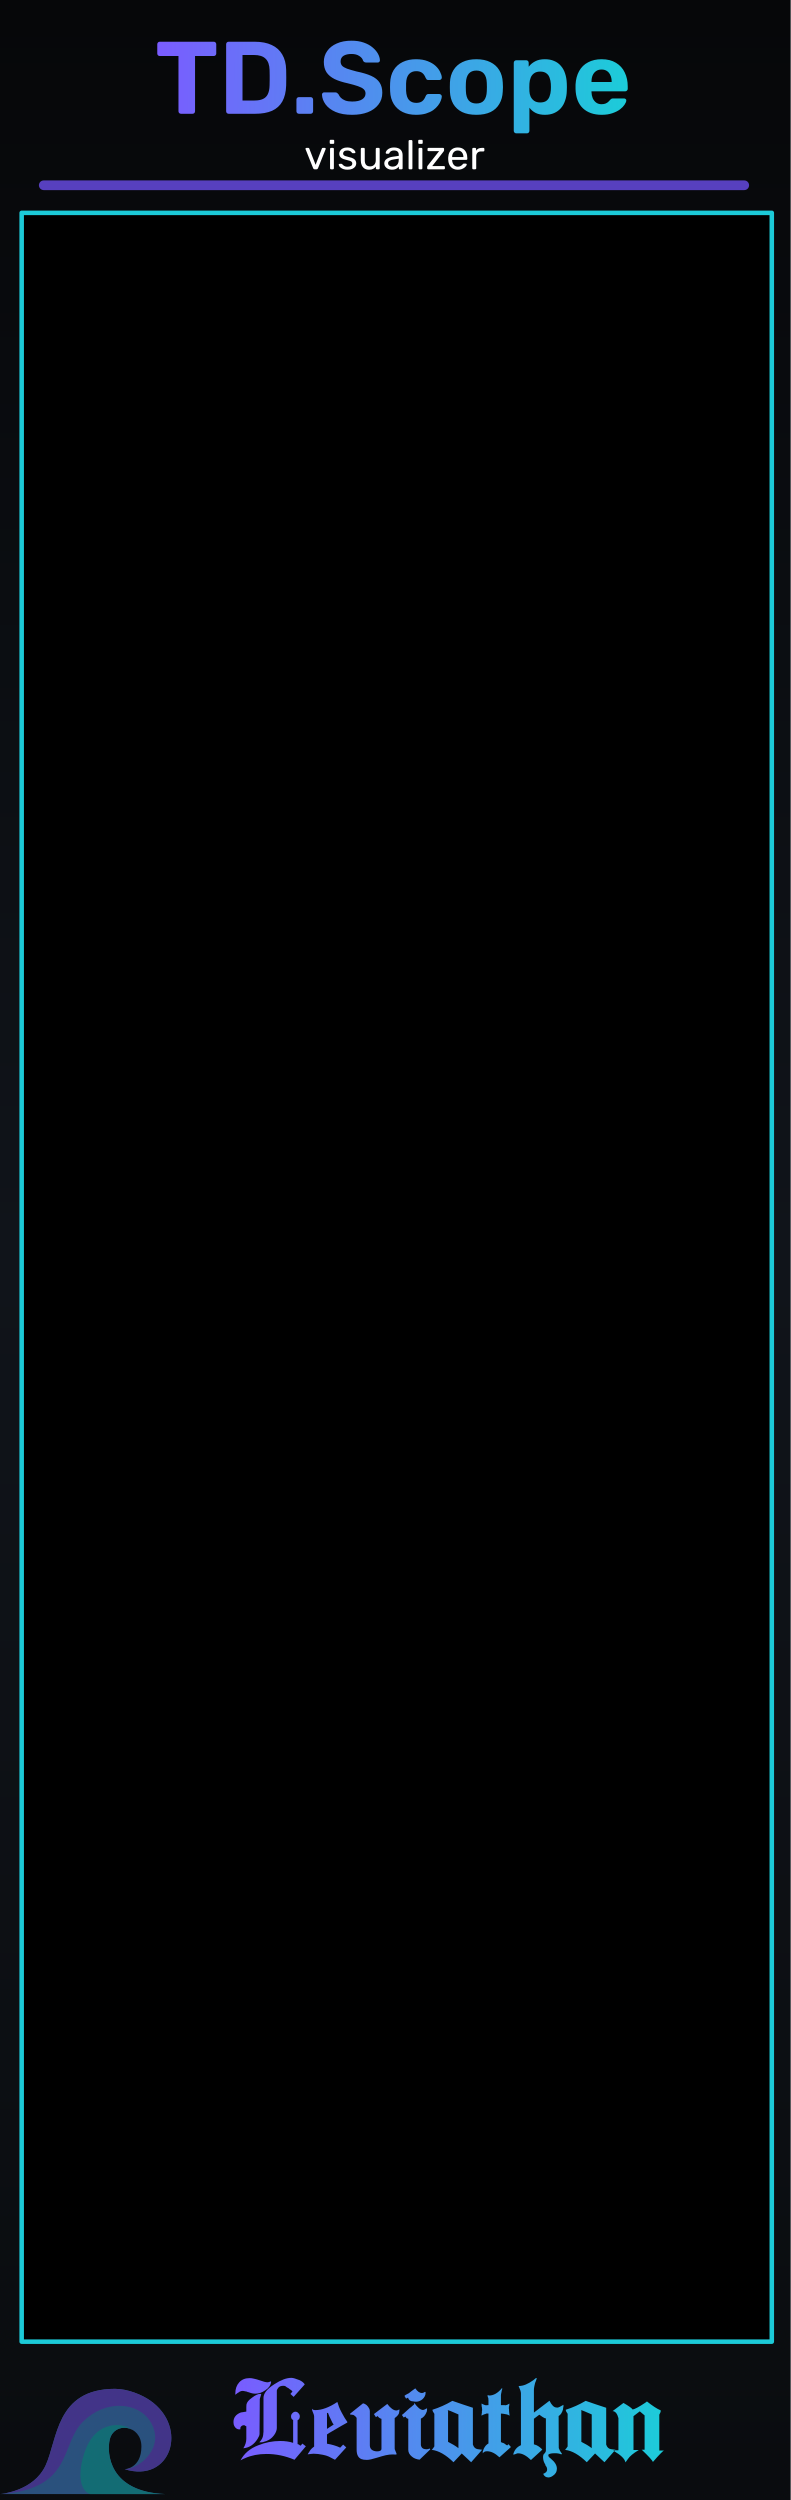
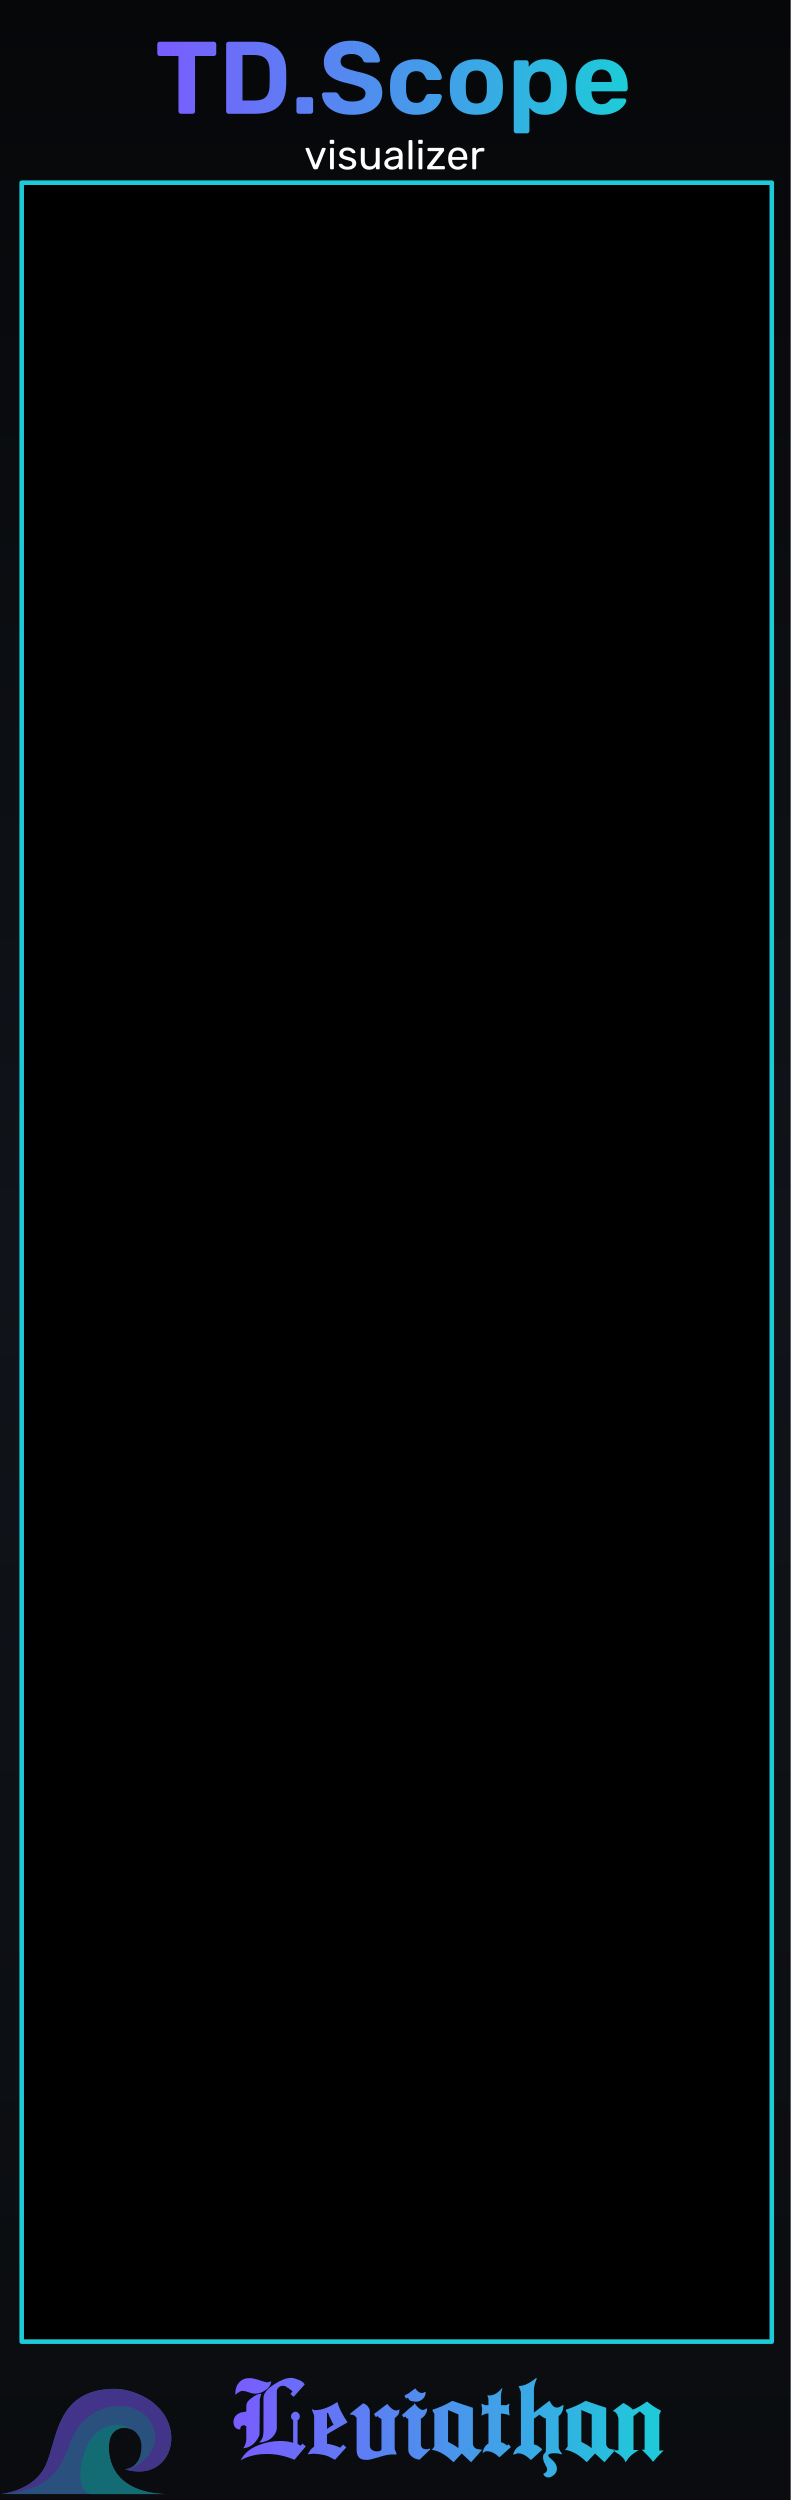
<svg xmlns="http://www.w3.org/2000/svg" xmlns:xlink="http://www.w3.org/1999/xlink" version="1.2" width="40.64mm" height="128.5mm" viewBox="0 0 4064 12850" preserveAspectRatio="xMidYMid" fill-rule="evenodd" stroke-width="28.222" stroke-linejoin="round" xml:space="preserve" id="svg488">
  <defs id="defs1">
    <linearGradient id="linearGradient22">
      <stop style="stop-color:#7a5cff;stop-opacity:1;" offset="0" id="stop22" />
      <stop style="stop-color:#1cccd9;stop-opacity:1;" offset="1" id="stop23" />
    </linearGradient>
    <linearGradient id="linearGradient20">
      <stop style="stop-color:#795cff;stop-opacity:1" offset="0" id="stop20" />
      <stop style="stop-color:#1cccd9;stop-opacity:1;" offset="1" id="stop21" />
    </linearGradient>
    <linearGradient id="linearGradient16" x1="0" y1="0" x2="0" y2="1">
      <stop offset="0" stop-color="#1ccad8" stop-opacity="0.65" id="stop15" style="stop-color:#1ccad8;stop-opacity:1;" />
      <stop offset="1" stop-color="#7a5cff" stop-opacity="0.65" id="stop16" style="stop-color:#7a5cff;stop-opacity:1;" />
    </linearGradient>
    <linearGradient id="linearGradient14" x1="0" y1="0" x2="0" y2="1">
      <stop offset="0" stop-color="#1ccad8" stop-opacity="0.65" id="stop13" style="stop-color:#1ccad8;stop-opacity:1;" />
      <stop offset="1" stop-color="#7a5cff" stop-opacity="0.65" id="stop14" style="stop-color:#7a5cff;stop-opacity:1;" />
    </linearGradient>
    <linearGradient id="linearGradient12" x1="0" y1="0" x2="0" y2="1">
      <stop offset="0" stop-color="#1ccad8" stop-opacity="0.65" id="stop11" style="stop-color:#6140bf;stop-opacity:1;" />
      <stop offset="1" stop-color="#7a5cff" stop-opacity="0.65" id="stop12" />
    </linearGradient>
    <linearGradient id="bgGrad" x1="1108.886" y1="886.881" x2="1108.886" y2="12348.43" gradientTransform="matrix(0.3557381,0,0,1.124423,591.7092,0)" gradientUnits="userSpaceOnUse">
      <stop offset="0" stop-color="#0b0d10" id="stop1" style="stop-color:#060709;stop-opacity:1;" />
      <stop offset="50%" stop-color="#10141a" id="stop2" />
      <stop offset="1" stop-color="#07080a" id="stop3" style="stop-color:#0a0c0f;stop-opacity:1;" />
    </linearGradient>
    <linearGradient id="panelSheen" x1="1258.49" y1="999.764" x2="1258.49" y2="12199.481" gradientTransform="scale(0.8869218,1.127495)" gradientUnits="userSpaceOnUse">
      <stop offset="0%" stop-color="#ffffff" stop-opacity="0.1" id="stop4" />
      <stop offset="15%" stop-color="#ffffff" stop-opacity="0.02" id="stop5" />
      <stop offset="50%" stop-color="#ffffff" stop-opacity="0.0" id="stop6" />
      <stop offset="85%" stop-color="#ffffff" stop-opacity="0.02" id="stop7" />
      <stop offset="100%" stop-color="#ffffff" stop-opacity="0.1" id="stop8" />
    </linearGradient>
    <linearGradient id="accentGrad" x1="0" y1="0" x2="0" y2="1">
      <stop offset="0%" stop-color="#1ccad8" stop-opacity="0.65" id="stop9" />
      <stop offset="100%" stop-color="#7a5cff" stop-opacity="0.65" id="stop10" />
    </linearGradient>
    <linearGradient id="oceanWaveGrad" x1="0" y1="0" x2="1" y2="1" gradientUnits="objectBoundingBox">
      <stop offset="0%" stop-color="#55dbff" id="stop_wave_1" />
      <stop offset="55%" stop-color="#1496df" id="stop_wave_2" />
      <stop offset="100%" stop-color="#182682" id="stop_wave_3" />
    </linearGradient>
    <linearGradient xlink:href="#linearGradient20" id="linearGradient1" gradientUnits="userSpaceOnUse" x1="5496.826" y1="12956.067" x2="7087.487" y2="12956.067" gradientTransform="matrix(1.390218,0,0,1.390218,-6439.691,-5277.55)" />
    <linearGradient xlink:href="#oceanWaveGrad" id="linearGradient10" gradientUnits="userSpaceOnUse" x1="-323.577" y1="-103.933" x2="723.812" y2="943.456" gradientTransform="matrix(-1.435811,0,0,0.6964705,8750,12953.568)" />
    <linearGradient xlink:href="#oceanWaveGrad" id="linearGradient11" gradientUnits="userSpaceOnUse" x1="-323.577" y1="-103.933" x2="723.812" y2="943.456" gradientTransform="matrix(1.435811,0,0,0.6964705,3420,12953.568)" />
    <linearGradient xlink:href="#linearGradient22" id="linearGradient67" gradientUnits="userSpaceOnUse" gradientTransform="matrix(0.9969081,0,0,0.9969081,-4074.816,-888.2671)" x1="4893.448" y1="1478.191" x2="7325.21" y2="1496.509" />
  </defs>
  <g id="panel_art" style="display:inline">
    <g id="Background_Rect" style="display:inline" transform="matrix(0.9967357,0,0,0.9970803,-982.9628,-994.3174)">
      <rect x="986.182" y="997.229" width="4077.31" height="12887.627" rx="0" ry="0" fill="url(#bgGrad)" id="black_background" style="display:inline;fill:url(#bgGrad);stroke-width:17.849" />
      <g id="waves_layer" style="display:inline;opacity:0.5" transform="matrix(1.003275,0,0,1.002928,-1170.879,975.8652)">
        <g id="branding_wave_left" transform="matrix(1.72,0,0,1.72,2150.019,12130.149)" style="display:inline">
          <path style="fill:#4995ec" d="m 0,413.249 c 0,0 99.571,-7.286 135.999,-84.999 36.428,-77.713 30.357,-229.499 207.642,-229.499 38.871,0 81.438,18.386 104.731,34.602 116.875,81.362 61.625,248.326 -75.589,205.523 0,0 49.786,-2.125 49.786,-67.697 0,-65.572 -82.091,-75.285 -94.714,-20.643 -8.992,38.927 -3.643,156.643 167.571,162.713" id="path149" />
          <path style="fill:#7a5cff" d="m 372.784,338.875 c 42.5,0 125.678,-65.875 75.213,-144.378 C 412.71,139.6 316.321,128.5 247.714,197.107 179.179,265.642 219.7,398.411 0.644,413.201 9.193,412.412 101.283,402.321 136,328.25 172.429,250.536 166.357,98.751 343.642,98.751 c 38.869,0 81.43,18.384 104.731,34.607 116.874,81.357 61.625,248.321 -75.589,205.517 z" id="path151" />
          <path style="fill:#1cccd9" d="M 495.426,413.249 H 268.433 C 242.935,402.664 232.851,365.455 246.5,310.035 c 15.166,-61.576 44.686,-94.762 88.642,-101.999 26.411,-4.347 46.895,4.299 59.973,12.945 -25.087,-13.418 -59.464,-4.238 -67.259,29.556 -8.998,38.929 -3.644,156.641 167.57,162.712 z" id="path155" />
        </g>
        <g id="branding_wave_right" transform="matrix(-1.72,0,0,1.72,7743.074,11996.75)" style="display:none">
          <path style="fill:#4995ec" d="m 0,413.249 c 0,0 99.571,-7.286 135.999,-84.999 36.428,-77.713 30.357,-229.499 207.642,-229.499 38.871,0 81.438,18.386 104.731,34.602 116.875,81.362 61.625,248.326 -75.589,205.523 0,0 49.786,-2.125 49.786,-67.697 0,-65.572 -82.091,-75.285 -94.714,-20.643 -8.992,38.927 -3.643,156.643 167.571,162.713" id="path158" />
          <path style="fill:#7a5cff" d="m 372.784,338.875 c 42.5,0 125.678,-65.875 75.213,-144.378 C 412.71,139.6 316.321,128.5 247.714,197.107 179.179,265.642 219.7,398.411 0.644,413.201 9.193,412.412 101.283,402.321 136,328.25 172.429,250.536 166.357,98.751 343.642,98.751 c 38.869,0 81.43,18.384 104.731,34.607 116.874,81.357 61.625,248.321 -75.589,205.517 z" id="path160" />
          <path style="fill:#1cccd9" d="M 495.426,413.249 H 268.433 C 242.935,402.664 232.851,365.455 246.5,310.035 c 15.166,-61.576 44.686,-94.762 88.642,-101.999 26.411,-4.347 46.895,4.299 59.973,12.945 -25.087,-13.418 -59.464,-4.238 -67.259,29.556 -8.998,38.929 -3.644,156.641 167.57,162.712 z" id="path164" />
        </g>
      </g>
      <rect x="1084.995" y="1096.042" width="3915.277" height="12690.001" rx="82.441" ry="210.371" fill="none" stroke="#ffffff" stroke-opacity="0.1" stroke-width="37.627" id="gray_outline" style="display:none;stroke:#3c3f42;stroke-opacity:1" />
    </g>
    <g id="panel_graphics" style="display:inline" transform="matrix(0.9967357,0,0,0.9970803,-982.9628,-994.3174)">
      <g id="grp_frame" style="display:inline">
        
        
        
        
      </g>
      <g id="lines_gen1_side" />
    </g>
    <g id="ring_guides" style="display:none" transform="matrix(0.9967357,0,0,0.9970803,-982.9628,-994.3174)">
      <g id="GenA_Guide_Rings" style="display:inline" transform="translate(1.0410941e-5)">
        <circle cx="1729.109" cy="2680.414" r="454.7" fill="none" stroke="#ffffff" stroke-opacity="0.15" stroke-width="70" id="ring_in1_o" style="display:inline" />
        <circle cx="3069.885" cy="2680.414" r="454.7" fill="none" stroke="#ffffff" stroke-opacity="0.15" stroke-width="70" id="ring_trig1_o" style="display:inline" />
        <circle cx="4280.246" cy="2959.581" r="360" fill="none" stroke="#ffffff" stroke-opacity="0.15" stroke-width="70" id="ring_loopbtn1_o" style="display:inline" />
        <circle cx="4207.951" cy="4650" r="520" fill="none" stroke="#ffffff" stroke-opacity="0.15" stroke-width="70" id="ring_surgeA_o" />
        <circle cx="4303.552" cy="6333.559" r="520" fill="none" stroke="#ffffff" stroke-opacity="0.15" stroke-width="70" id="ring_sinkA_o" />
        <ellipse cx="2149.437" cy="6814.422" fill="none" stroke="#ffffff" stroke-opacity="0.15" stroke-width="71.573" id="ring_curveA_o-4" rx="544.075" ry="519.574" style="display:inline" />
      </g>
      <g id="GenB_Guide_Rings" style="display:inline" transform="translate(1.0410941e-5)" />
      <g id="output_ring_guides" style="display:inline" transform="translate(1.0410941e-5)">
        <circle cx="2000" cy="10730" r="454.7" fill="none" stroke="#ffffff" stroke-opacity="0.15" stroke-width="70" id="ring_eor_o" style="display:inline" transform="translate(1.0410941e-5)" />
        <circle cx="3720.409" cy="10730" r="454.7" fill="none" stroke="#ffffff" stroke-opacity="0.15" stroke-width="70" id="ring_out1_o" style="display:inline" />
        <circle cx="2000" cy="12110.747" r="454.7" fill="none" stroke="#ffffff" stroke-opacity="0.15" stroke-width="70" id="ring_s1_o" />
        <circle cx="3716.095" cy="12130.806" r="454.7" fill="none" stroke="#ffffff" stroke-opacity="0.15" stroke-width="70" id="ring_or_o" />
      </g>
      <g id="middle_ring_guides" style="display:inline" transform="translate(1.0410941e-5)" />
    </g>
-     <path d="m 224.918,952.223 3600.467,0.01" stroke="url(#accentGrad)" stroke-width="49.845" stroke-linecap="round" opacity="0.55" fill="none" id="top_horizontal_line" style="display:inline;opacity:1;stroke:#5740bf;stroke-opacity:1" />
+     <path d="m 224.918,952.223 3600.467,0.01" stroke="url(#accentGrad)" stroke-width="49.845" stroke-linecap="round" opacity="0.55" fill="none" id="top_horizontal_line" style="display:none;opacity:1;stroke:#5740bf;stroke-opacity:1" />
  </g>
  <g id="panel_labels_reworked" style="display:none">
    <text id="reworked_module_title_text" x="2021.417" y="447.278" style="font-style:normal;font-variant:normal;font-weight:normal;font-stretch:normal;font-size:529.167px;font-family:Rubik;-inkscape-font-specification:'Rubik, @wght=600';font-variant-ligatures:normal;font-variant-caps:normal;font-variant-numeric:normal;font-variant-east-asian:normal;font-variation-settings:'wght' 600;dominant-baseline:middle;text-anchor:middle;display:inline;fill:url(#linearGradient67);stroke-width:28.135" xml:space="preserve">
      <tspan id="tspan1" style="fill:url(#linearGradient67)" x="2021.417" y="447.278">TD.Scope</tspan>
    </text>
    <text id="reworked_LEVIATHAN_LOGO" x="2304.9" y="12482.233" style="font-style:normal;font-variant:normal;font-weight:normal;font-stretch:normal;font-size:635px;font-family:Ancient;-inkscape-font-specification:'Ancient, Normal';font-variant-ligatures:normal;font-variant-caps:normal;font-variant-numeric:normal;font-variant-east-asian:normal;dominant-baseline:middle;text-anchor:middle;display:inline;fill:url(#linearGradient1);stroke:none;stroke-width:37.1;stroke-dasharray:none" xml:space="preserve">Leviathan</text>
    <text id="reworked_text27" x="456.314" y="774.294" style="font-style:normal;font-variant:normal;font-weight:normal;font-stretch:normal;font-size:282.223px;font-family:Rubik;-inkscape-font-specification:'Rubik, @wght=400';font-variant-ligatures:normal;font-variant-caps:normal;font-variant-numeric:normal;font-variant-east-asian:normal;font-variation-settings:'wght' 400;dominant-baseline:middle;text-anchor:middle;display:none;fill:#ffffff" xml:space="preserve">LIN</text>
    <text id="reworked_module_description" x="2027.873" y="815.194" style="font-style:normal;font-variant:normal;font-weight:normal;font-stretch:normal;font-size:211.667px;font-family:Rubik;-inkscape-font-specification:'Rubik, @wght=400';font-variant-ligatures:normal;font-variant-caps:normal;font-variant-numeric:normal;font-variant-east-asian:normal;font-variation-settings:'wght' 400;dominant-baseline:middle;text-anchor:middle;display:inline;fill:#ffffff" xml:space="preserve">
      <tspan id="tspan2" x="2027.873" y="815.194">visualizer</tspan>
    </text>
  </g>
  <g id="g30" style="display:inline">
    <path d="m 930.582,584.862 q -5.821,0 -9.525,-3.704 -3.704,-3.704 -3.704,-9.525 V 287.999 h -96.308 q -5.292,0 -8.996,-3.704 -3.704,-3.704 -3.704,-8.996 v -47.625 q 0,-5.821 3.704,-9.525 3.704,-3.704 8.996,-3.704 H 1098.328 q 5.821,0 9.525,3.704 3.704,3.704 3.704,9.525 v 47.625 q 0,5.292 -3.704,8.996 -3.704,3.704 -9.525,3.704 h -95.779 v 283.634 q 0,5.821 -3.704,9.525 -3.704,3.704 -9.525,3.704 z m 245.005,0 q -5.821,0 -9.525,-3.704 -3.704,-3.704 -3.704,-9.525 V 227.674 q 0,-5.821 3.704,-9.525 3.704,-3.704 9.525,-3.704 h 132.821 q 52.917,0 88.371,16.933 35.454,16.404 53.975,48.683 19.05,31.75 20.108,78.846 0.529,23.283 0.529,40.746 0,17.463 -0.529,40.217 -1.587,49.213 -19.579,81.492 -17.992,32.279 -52.917,48.154 -34.925,15.346 -87.312,15.346 z m 70.908,-68.263 h 61.913 q 26.458,0 43.392,-7.938 16.933,-7.938 24.871,-24.871 8.467,-17.463 8.996,-44.979 0.529,-15.346 0.529,-27.517 0.529,-12.171 0,-24.342 0,-12.171 -0.529,-26.988 -1.058,-39.688 -20.637,-58.208 -19.05,-19.05 -59.267,-19.05 h -59.267 z m 290.374,68.263 q -5.821,0 -9.525,-3.704 -3.704,-3.704 -3.704,-9.525 v -59.267 q 0,-5.821 3.704,-9.525 3.704,-3.704 9.525,-3.704 h 59.267 q 5.821,0 9.525,3.704 3.704,3.704 3.704,9.525 v 59.267 q 0,5.821 -3.704,9.525 -3.704,3.704 -9.525,3.704 z m 273.103,5.292 q -50.8,0 -85.196,-14.817 -33.867,-14.817 -51.329,-38.629 -17.462,-23.813 -18.521,-50.8 0,-4.233 3.175,-7.408 3.175,-3.704 7.938,-3.704 h 56.621 q 6.879,0 10.583,3.175 3.704,2.646 6.879,6.879 3.704,8.996 11.642,17.463 8.467,8.467 22.754,14.288 14.287,5.292 35.454,5.292 34.396,0 51.329,-11.113 17.462,-11.113 17.462,-30.163 0,-13.758 -9.525,-22.225 -8.996,-8.467 -29.104,-15.346 -19.579,-6.879 -52.388,-14.817 -39.688,-8.467 -67.733,-21.696 -27.517,-13.758 -41.804,-34.925 -13.758,-21.696 -13.758,-53.446 0,-31.75 17.462,-56.092 17.462,-24.871 49.212,-38.629 31.75,-14.288 75.671,-14.288 35.454,0 62.442,9.525 27.517,9.525 45.508,24.871 18.521,15.346 28.046,32.808 9.525,17.463 10.054,33.867 0,4.233 -3.175,7.938 -3.175,3.175 -7.938,3.175 h -59.267 q -5.292,0 -9.525,-2.117 -4.233,-2.117 -6.879,-7.408 -3.175,-13.758 -19.05,-23.813 -15.346,-10.583 -40.217,-10.583 -25.929,0 -41.275,9.525 -14.817,9.525 -14.817,29.104 0,12.7 7.408,21.696 7.938,8.467 25.929,15.346 18.521,6.35 48.683,14.288 46.567,9.525 75.671,22.754 29.104,13.229 42.862,34.396 13.758,20.638 13.758,52.388 0,35.454 -20.108,60.854 -19.579,25.4 -54.504,39.158 -34.396,13.229 -80.433,13.229 z m 328.084,0 q -38.629,0 -68.263,-14.288 -29.104,-14.288 -46.038,-41.275 -16.933,-27.517 -18.521,-65.617 -0.529,-8.467 -0.529,-21.167 0,-13.229 0.529,-21.696 1.587,-38.629 17.992,-65.617 16.933,-27.517 46.567,-41.804 29.633,-14.288 68.263,-14.288 35.454,0 60.325,10.054 24.871,9.525 40.746,24.342 15.875,14.817 23.283,31.221 7.938,15.875 8.467,28.046 0.529,5.292 -3.704,9.525 -3.704,3.704 -8.996,3.704 h -56.621 q -5.292,0 -8.467,-2.646 -2.646,-3.175 -5.292,-8.467 -7.408,-18.521 -19.05,-26.458 -11.642,-7.938 -29.104,-7.938 -23.812,0 -37.571,15.346 -13.758,15.346 -14.817,47.625 -0.529,20.638 0,37.571 1.587,32.808 14.817,47.625 13.758,14.817 37.571,14.817 18.521,0 29.633,-7.938 11.113,-7.938 18.521,-26.458 2.117,-5.292 5.292,-7.938 3.175,-3.175 8.467,-3.175 h 56.621 q 5.292,0 8.996,4.233 4.233,3.704 3.704,8.996 -0.529,8.996 -5.292,21.167 -4.233,12.171 -14.288,24.871 -9.525,12.7 -24.871,23.813 -15.346,10.583 -37.571,17.463 -21.696,6.35 -50.8,6.35 z m 310.621,0 q -43.921,0 -73.554,-14.288 -29.633,-14.817 -45.508,-41.804 -15.346,-26.988 -16.933,-62.971 -0.529,-10.583 -0.529,-23.813 0,-13.758 0.529,-23.813 1.587,-36.513 17.992,-62.971 16.404,-26.988 46.038,-41.275 29.633,-14.817 71.967,-14.817 41.804,0 71.438,14.817 29.633,14.288 46.038,41.275 16.404,26.458 17.992,62.971 1.058,10.054 1.058,23.813 0,13.229 -1.058,23.813 -1.587,35.983 -17.462,62.971 -15.346,26.988 -44.979,41.804 -29.633,14.288 -73.025,14.288 z m 0,-58.208 q 25.929,0 39.158,-15.875 13.229,-16.404 14.287,-47.625 0.529,-7.938 0.529,-21.167 0,-13.229 -0.529,-21.167 -1.058,-30.692 -14.287,-47.096 -13.229,-16.404 -39.158,-16.404 -25.929,0 -39.688,16.404 -13.229,16.404 -14.287,47.096 -0.529,7.938 -0.529,21.167 0,13.229 0.529,21.167 1.058,31.221 14.287,47.625 13.758,15.875 39.688,15.875 z m 205.317,153.458 q -5.821,0 -9.525,-3.704 -3.704,-3.704 -3.704,-9.525 V 322.924 q 0,-5.821 3.704,-9.525 3.704,-3.704 9.525,-3.704 h 50.271 q 5.821,0 9.525,3.704 3.704,3.704 3.704,9.525 v 20.108 q 12.7,-16.933 32.808,-27.517 20.108,-11.113 50.271,-11.113 27.517,0 47.625,8.996 20.638,8.467 34.396,24.871 14.287,15.875 21.696,38.629 7.938,22.754 8.996,51.329 0.529,10.054 0.529,19.05 0,8.996 -0.529,19.579 -0.529,26.988 -8.467,49.742 -7.408,22.754 -21.696,39.158 -14.287,16.404 -34.925,25.4 -20.108,8.996 -47.625,8.996 -26.988,0 -47.096,-9.525 -19.579,-10.054 -32.279,-26.988 v 118.533 q 0,5.821 -3.704,9.525 -3.704,3.704 -8.996,3.704 z m 122.767,-158.75 q 20.108,0 31.75,-8.467 11.642,-8.996 16.404,-23.283 5.292,-14.288 6.35,-31.221 1.058,-16.404 0,-32.808 -1.058,-16.933 -6.35,-31.221 -4.763,-14.288 -16.404,-22.754 -11.642,-8.996 -31.75,-8.996 -19.579,0 -31.75,8.996 -12.171,8.996 -17.462,22.754 -5.292,13.758 -6.35,29.633 -0.529,9.525 -0.529,19.579 0,10.054 0.529,20.108 0.529,14.817 6.35,28.046 6.35,12.7 17.992,21.167 12.171,8.467 31.221,8.467 z m 315.912,63.5 q -60.854,0 -96.838,-33.867 -35.454,-33.867 -37.571,-98.425 0,-4.233 0,-11.113 0,-7.408 0,-11.642 2.117,-40.746 18.521,-69.85 16.404,-29.633 46.038,-44.979 29.633,-15.875 69.321,-15.875 44.45,0 74.083,18.521 30.163,17.992 44.979,49.742 15.346,31.221 15.346,71.967 v 12.171 q 0,5.292 -4.233,8.996 -3.704,3.704 -8.996,3.704 h -173.038 q 0,0.529 0,2.117 0,1.058 0,2.117 0.529,16.933 6.35,31.221 6.35,13.758 17.462,22.225 11.642,8.467 27.517,8.467 13.229,0 21.696,-3.704 8.467,-3.704 13.758,-8.996 5.821,-5.292 8.467,-8.996 4.763,-5.292 7.408,-6.35 3.175,-1.587 9.525,-1.587 h 55.033 q 5.292,0 8.467,3.175 3.704,2.646 3.175,7.938 -0.529,8.467 -8.996,21.167 -7.938,12.171 -23.812,24.342 -15.875,11.642 -39.688,19.579 -23.283,7.938 -53.975,7.938 z m -52.388,-168.804 h 103.717 v -1.058 q 0,-19.05 -6.35,-32.808 -5.821,-14.288 -17.462,-22.225 -11.642,-7.938 -28.046,-7.938 -16.404,0 -28.046,7.938 -11.642,7.938 -17.992,22.225 -5.821,13.758 -5.821,32.808 z" id="text27" style="font-size:529.167px;font-family:Rubik;-inkscape-font-specification:'Rubik, @wght=600';font-variation-settings:'wght' 600;dominant-baseline:middle;text-anchor:middle;fill:url(#linearGradient67);stroke-width:28.135" aria-label="TD.Scope" />
    <path d="m 1509.245,12319.991 -16.51,-15.24 10.795,-12.7 q -1.27,-1.27 -2.54,-1.905 -0.635,-0.635 -1.27,-1.905 l -3.81,-3.81 q -1.905,-1.27 -5.08,-2.54 -2.54,-1.905 -7.62,-6.35 -3.81,-1.905 -8.255,-4.445 -4.445,-3.175 -9.525,-6.985 h -1.905 l -1.27,-0.635 h -3.81 l -0.635,-0.635 q -21.59,0 -28.575,12.065 -6.35,8.255 -6.35,12.7 v 193.04 q 0,8.89 -4.445,19.05 -3.81,9.525 -10.795,18.415 -6.35,8.255 -14.605,15.24 -8.255,6.985 -17.145,10.795 v -0.635 q -3.175,2.54 -7.62,3.81 -4.445,0.635 -12.7,3.81 h 0.635 q -1.27,0.635 -2.54,0.635 -0.635,0 -1.27,0.635 -1.27,0 -2.54,0.635 -1.27,0 -2.54,0 -1.905,0.635 -5.08,0.635 h -9.525 q 8.89,-8.89 13.97,-18.415 5.08,-9.525 6.35,-20.955 v -3.175 q 0,-2.54 0.635,-5.715 0,-1.27 0,-1.905 0.635,-0.635 0.635,-1.905 v -176.53 q 0,-34.29 55.245,-69.85 50.8,-33.02 86.995,-33.02 h 2.54 q 10.795,0 41.275,12.065 19.05,9.525 26.035,21.59 z m 4.445,323.215 q -70.485,-29.845 -143.51,-29.845 -62.865,0 -110.49,21.59 -4.445,1.27 -10.795,4.445 -5.715,3.81 -12.7,6.985 13.97,-26.67 36.195,-45.72 22.225,-19.05 54.61,-31.75 55.245,-22.225 113.03,-22.225 38.1,0 66.675,9.525 v -117.475 q -10.795,-3.81 -10.795,-19.05 0,-8.89 6.985,-15.875 6.985,-7.62 15.875,-7.62 8.89,0 15.24,7.62 6.985,6.985 6.985,15.875 0,15.24 -11.43,20.32 v 122.555 q 1.27,1.27 6.985,2.54 l 2.54,1.905 h -1.27 q 2.54,1.27 3.175,1.905 v -0.635 l 1.27,0.635 0.635,0.635 2.54,1.27 8.89,-10.795 17.78,13.97 z m -175.26,-338.455 4.445,1.27 q -7.62,22.86 -7.62,24.765 l -1.27,178.435 v 1.27 q 0,9.525 -10.16,25.4 -27.305,43.815 -73.025,48.26 15.24,-24.765 15.24,-48.26 v -64.77 q -1.27,-1.27 -4.445,-1.905 -2.54,-1.27 -5.715,-3.81 h -1.905 q -6.985,0 -12.7,4.445 -5.715,4.445 -6.35,11.43 l 0.635,0.635 v 4.445 h -3.175 l -0.635,0.635 h -2.54 q -10.795,0 -19.685,-9.525 -8.255,-10.16 -8.89,-20.955 -0.635,-1.27 -0.635,-6.985 0,-34.925 38.1,-49.53 6.35,-1.27 12.7,-1.905 6.985,-1.27 15.24,-2.54 v -23.495 q 0,-8.89 0.635,-12.065 2.54,-17.78 29.21,-36.195 25.4,-19.685 43.815,-19.685 z m 55.245,-62.23 q -3.175,26.67 -30.48,43.815 -24.13,17.145 -50.8,17.145 -15.875,0 -34.925,-7.62 -4.445,0 -5.08,-1.27 -2.54,-1.27 -4.445,-1.905 -2.54,0 -3.81,-0.635 -3.81,-1.27 -9.525,-1.905 -5.715,-1.27 -7.62,-1.27 l -0.635,0.635 q -6.985,0 -9.525,1.905 -3.81,0 -8.255,4.445 -2.54,0.635 -7.62,4.445 -4.445,3.175 -11.43,8.89 v -6.35 q 0,-35.56 19.685,-57.15 19.685,-22.225 53.975,-22.225 10.795,0 22.86,3.175 12.7,2.54 27.305,7.62 29.21,10.795 41.91,10.795 1.905,0 4.445,-0.635 2.54,-0.635 6.35,-1.905 1.27,-1.27 4.445,-2.54 z m 391.161,209.55 q -7.62,3.81 -30.48,17.145 -22.225,12.7 -60.96,35.56 -5.715,3.175 -12.7,8.255 v 47.625 q 19.685,3.175 36.195,8.255 17.145,5.08 31.75,12.065 l 15.24,-15.875 15.875,14.605 -57.785,63.5 -6.35,-3.175 q -13.335,-6.985 -26.035,-13.335 -12.7,-5.715 -29.21,-8.89 -27.94,-5.715 -48.26,-5.715 -7.62,0 -15.24,1.27 -7.62,0.635 -15.24,1.905 1.27,-3.175 2.54,-5.08 1.27,-2.54 2.54,-3.81 v 0.635 q 4.445,-6.985 6.985,-11.43 3.175,-4.445 3.81,-5.08 4.445,-5.715 17.145,-15.24 v -153.67 q 0,-9.525 -10.16,-31.75 v -8.89 l 5.715,5.715 h 3.81 l 0.635,0.635 h 1.905 l 1.905,0.635 h 2.54 q 50.165,0 113.03,-41.91 3.175,11.43 8.255,24.765 5.08,13.335 13.97,29.845 8.255,14.605 15.24,27.305 7.62,12.065 13.97,20.955 z m -99.06,-50.165 -5.08,1.27 v 81.28 l 34.29,-22.225 q -2.54,-3.81 -6.35,-9.525 -3.175,-6.35 -7.62,-15.875 -4.445,-8.255 -8.255,-17.145 -3.81,-8.89 -6.985,-17.78 z m 366.395,-8.255 v 3.81 l -0.635,1.27 q 0,7.62 -6.35,15.24 -5.715,6.985 -16.51,15.24 v 155.575 q 0,5.715 1.905,8.255 l 8.255,20.32 -1.27,-0.635 v 3.81 q -15.24,0 -17.78,-0.635 h -3.81 q -13.335,0 -32.385,3.81 -19.05,4.445 -45.085,12.7 -36.195,11.43 -52.705,11.43 -17.78,0 -27.305,-3.81 -25.4,-9.525 -25.4,-48.26 v -161.29 q 0,-5.08 -7.62,-11.43 -7.62,-6.985 -13.335,-6.985 h -1.27 l -1.905,-0.635 h -4.445 l -1.27,-0.635 h -3.81 v -4.445 l 66.675,-53.34 q 20.32,4.445 31.75,27.305 3.175,5.715 3.175,13.97 v 175.895 q 0,13.97 10.795,22.225 10.795,7.62 26.67,7.62 22.225,0 22.225,-13.97 v -153.035 q -12.7,-3.81 -19.685,-14.605 l -8.89,5.715 -10.16,-15.875 68.58,-52.07 q 25.4,33.655 46.99,33.655 6.35,0 15.24,-5.715 v 8.255 z m 104.775,248.92 q -10.16,-0.635 -20.32,-4.445 -10.16,-3.175 -19.05,-10.795 -19.05,-15.24 -19.05,-34.925 v -160.02 q -9.525,-0.635 -14.605,-11.43 l -8.89,5.08 -8.89,-12.7 1.905,-3.175 0.635,0.635 1.27,-1.27 1.27,-0.635 q 6.35,-5.715 13.97,-12.7 7.62,-7.62 20.32,-18.415 6.985,-4.445 17.145,-13.97 l 2.54,-1.905 q 1.905,-1.905 3.81,-3.81 v -7.62 q 26.035,36.83 45.72,36.83 4.445,0 20.32,-8.89 v 7.62 q -1.27,3.81 -1.27,8.89 -5.08,14.605 -13.335,24.13 -8.255,8.89 -17.145,12.7 v 135.255 q 0,3.81 3.175,10.16 5.715,12.065 26.035,12.065 6.985,0 16.51,-3.81 l 2.54,4.445 z m -17.145,-297.815 h -5.08 v -0.635 h -6.35 l -1.27,-0.635 q -24.13,0 -29.845,-19.685 l -10.16,5.08 -8.255,-13.97 q 5.08,-5.08 10.795,-7.62 5.715,-3.175 10.795,-5.715 l -1.27,1.27 q 1.905,-1.27 5.08,-3.81 3.81,-3.175 6.985,-5.715 4.445,-3.175 10.16,-7.62 6.35,-4.445 13.335,-9.525 16.51,24.13 34.29,24.13 3.175,-1.27 5.08,-1.27 2.54,-0.635 5.715,-1.905 h -0.635 l 1.27,-1.27 h 0.635 l 0.635,-0.635 h 0.635 l 0.635,-0.635 h 4.445 v 5.715 q 0,8.89 -4.445,17.145 -3.81,7.62 -10.795,13.97 -6.35,5.715 -15.24,9.525 -8.255,3.81 -17.145,3.81 z m 79.374,247.015 q -1.27,1.905 -1.27,2.54 0.635,0 1.905,-1.905 z m 211.455,-26.67 v -189.23 q -53.34,-17.145 -105.41,-35.56 -49.53,29.21 -102.235,45.72 v 1.27 q 0,6.985 9.525,19.685 v 167.64 l -6.985,10.16 q -1.905,2.54 -3.81,4.445 l -1.905,3.175 q 52.705,6.35 111.125,63.5 l 42.545,-45.085 48.26,45.085 56.515,-64.135 -23.495,-3.175 q -17.145,-2.54 -24.13,-23.495 z m -74.295,18.415 q -22.225,-17.145 -53.34,-32.385 v -161.29 l -2.54,-1.905 v -0.635 q 3.81,0 55.88,22.86 z m 210.82,46.99 q -33.02,-31.115 -64.135,-31.115 -14.605,0 -21.59,10.795 v -8.89 q 0,-1.905 5.08,-14.605 8.89,-19.05 24.13,-27.305 v -153.67 h -10.795 q -4.445,2.54 -10.16,3.81 -0.635,0.635 -5.715,1.905 l -0.635,1.27 h -1.27 l -6.985,3.81 v -4.445 q 0,-2.54 0.635,-3.81 v -1.905 l 0.635,-1.27 q 0,-2.54 0.635,-3.81 v -4.445 q 0,-1.905 0,-3.81 0.635,-1.905 1.27,-4.445 v -3.81 l -0.635,-1.905 v -5.715 q -2.54,-6.985 -2.54,-22.86 8.255,4.445 13.335,6.35 5.715,1.905 8.89,2.54 1.27,-0.635 8.255,-0.635 h 5.08 v -28.575 l -0.635,-1.27 v -6.985 q -0.635,-0.635 -1.27,-1.905 -0.635,-1.27 -1.27,-2.54 0,-1.905 -0.635,-3.175 v -0.635 q -1.27,-1.27 -1.27,-5.08 l 4.445,-1.27 0.635,1.27 h 3.175 v 0.635 q 35.56,0 67.31,-39.37 v 8.255 l -0.635,0.635 q -0.635,1.27 -1.27,3.81 0,2.54 -1.27,6.35 v 0.635 q 0,1.905 -0.635,3.175 -2.54,10.16 -2.54,15.24 v 50.8 h 19.685 l 1.27,0.635 q 10.16,0 22.225,-8.89 v 6.985 q -0.635,1.27 -0.635,3.81 -1.905,3.175 -1.905,15.875 h 0.635 q 0,13.335 3.175,35.56 l -6.985,-3.81 -0.635,-0.635 h -0.635 q -6.985,-2.54 -15.875,-3.81 -8.89,-1.905 -20.32,-2.54 v 146.05 q 4.445,4.445 10.16,4.445 l 1.905,0.635 q 1.905,0.635 2.54,1.27 1.905,1.905 3.81,1.905 0.635,0.635 1.27,1.27 1.27,0 1.905,0.635 h -0.635 q 1.905,1.27 4.445,3.81 3.175,1.905 6.985,3.81 l 6.35,-6.35 12.7,14.605 z m 327.025,-250.19 q 0,1.905 -0.635,5.08 -6.985,24.13 -22.225,33.02 l 0.635,165.1 v -0.635 q 5.08,14.605 13.97,26.035 v -0.635 l 1.27,1.27 v 0.635 l 1.27,1.27 -3.175,4.445 q -12.065,-6.35 -33.02,-6.35 -33.02,0 -34.925,10.795 l 4.445,4.445 h -3.81 q 1.27,1.905 4.445,5.08 3.81,3.175 8.89,7.62 31.115,25.4 31.115,51.435 0,24.13 -22.86,38.1 -8.89,5.715 -12.7,5.715 l -1.27,0.635 h -3.81 l -0.635,0.635 h -2.54 q -19.05,0 -26.67,-18.415 20.32,-7.62 20.32,-21.59 0,-11.43 -6.985,-19.685 -1.905,-0.635 -2.54,-6.35 l 0.635,0.635 q -12.065,-17.78 -12.065,-38.735 0,-14.605 7.62,-19.05 v -0.635 q 6.985,-6.985 6.985,-15.24 v -164.465 q -6.35,0 -17.78,-7.62 -12.7,-8.255 -15.24,-10.795 l -0.635,-0.635 -27.94,20.955 v 131.445 q 2.54,0.635 5.715,1.905 3.175,1.27 7.62,2.54 10.16,5.08 17.145,10.795 7.62,5.715 12.7,12.065 l -58.42,53.34 q -35.56,-34.29 -64.77,-34.29 h -3.175 q -1.27,0 -3.81,0.635 -2.54,0.635 -7.62,3.175 -3.175,1.27 -6.985,1.905 -3.81,0.635 -5.08,0.635 8.89,-34.925 40.005,-48.26 v -266.065 q 0,-12.065 -12.065,-38.1 18.415,0 36.83,-7.62 18.415,-7.62 38.735,-22.225 1.27,-0.635 13.97,-11.43 l -0.635,0.635 5.08,0.635 q -1.27,3.81 -3.175,8.255 -1.27,4.445 -1.905,6.35 l -1.905,3.81 q -2.54,5.08 -5.08,19.05 -0.635,0.635 -0.635,1.27 v 0.635 q -1.27,6.985 -1.905,11.43 -0.635,4.445 -0.635,6.35 v 119.38 l 80.01,-60.96 q 17.145,34.925 36.195,34.925 0.635,0.635 3.81,0.635 8.255,0 31.75,-14.605 v 8.89 q 0,1.905 -0.635,3.175 0,1.27 -0.635,3.175 -0.635,1.905 -0.635,4.445 z m 10.16,211.455 q -1.27,1.905 -1.27,2.54 0.635,0 1.905,-1.905 z m 211.455,-26.67 v -189.23 q -53.34,-17.145 -105.41,-35.56 -49.53,29.21 -102.235,45.72 v 1.27 q 0,6.985 9.525,19.685 v 167.64 l -6.985,10.16 q -1.905,2.54 -3.81,4.445 l -1.905,3.175 q 52.705,6.35 111.125,63.5 l 42.545,-45.085 48.26,45.085 56.515,-64.135 -23.495,-3.175 q -17.145,-2.54 -24.13,-23.495 z m -74.295,18.415 q -22.225,-17.145 -53.34,-32.385 v -161.29 l -2.54,-1.905 v -0.635 q 3.81,0 55.88,22.86 z m 353.06,-194.945 q 1.905,0.635 1.905,3.81 0,5.08 -7.62,19.05 v 184.15 h 24.765 q -6.35,0 -57.785,59.055 -2.54,-10.795 -57.15,-62.865 h 14.605 v -176.53 l -24.765,-20.955 -32.385,24.765 v 173.99 h 27.305 q -41.91,24.765 -56.515,46.99 -11.43,16.51 -12.7,16.51 -0.635,0 -0.635,-0.635 l 0.635,-1.27 q -5.715,-25.4 -59.055,-56.515 l -1.27,-3.81 h 24.765 v -165.1 q -8.89,-34.925 -29.845,-36.195 l 55.88,-41.91 q 40.64,23.495 46.99,33.655 14.605,-1.27 65.405,-34.925 l 8.255,-6.35 q 43.18,34.29 69.215,45.085 z" id="text28" style="font-size:635px;font-family:Ancient;-inkscape-font-specification:'Ancient, Normal';dominant-baseline:middle;text-anchor:middle;fill:url(#linearGradient1);stroke-width:37.1" aria-label="Leviathan" />
    <text id="text29" x="456.314" y="774.294" style="font-style:normal;font-variant:normal;font-weight:normal;font-stretch:normal;font-size:282.223px;font-family:Rubik;-inkscape-font-specification:'Rubik, @wght=400';font-variant-ligatures:normal;font-variant-caps:normal;font-variant-numeric:normal;font-variant-east-asian:normal;font-variation-settings:'wght' 400;dominant-baseline:middle;text-anchor:middle;display:none;fill:#ffffff" xml:space="preserve">LIN</text>
    <path d="m 1617.496,870.228 q -3.175,0 -5.08,-1.482 -1.693,-1.482 -2.752,-3.81 l -39.158,-98.213 q -0.423,-1.058 -0.423,-2.117 0,-1.905 1.27,-3.175 1.27,-1.27 3.175,-1.27 h 10.16 q 2.328,0 3.598,1.27 1.27,1.27 1.482,2.328 l 32.385,83.397 32.173,-83.397 q 0.423,-1.058 1.482,-2.328 1.27,-1.27 3.598,-1.27 h 10.372 q 1.693,0 2.963,1.27 1.482,1.27 1.482,3.175 0,1.058 -0.423,2.117 l -39.37,98.213 q -0.847,2.328 -2.752,3.81 -1.693,1.482 -5.08,1.482 z m 83.82,0 q -2.117,0 -3.598,-1.27 -1.27,-1.482 -1.27,-3.598 V 765.029 q 0,-2.117 1.27,-3.387 1.482,-1.482 3.598,-1.482 h 10.16 q 2.117,0 3.387,1.482 1.27,1.27 1.27,3.387 v 100.33 q 0,2.117 -1.27,3.598 -1.27,1.27 -3.387,1.27 z m -1.693,-130.599 q -2.117,0 -3.598,-1.27 -1.27,-1.482 -1.27,-3.598 v -11.43 q 0,-2.117 1.27,-3.387 1.482,-1.482 3.598,-1.482 h 13.335 q 2.117,0 3.387,1.482 1.482,1.27 1.482,3.387 v 11.43 q 0,2.117 -1.482,3.598 -1.27,1.27 -3.387,1.27 z m 86.149,132.715 q -11.853,0 -20.32,-2.963 -8.467,-2.963 -13.758,-7.197 -5.292,-4.233 -8.043,-8.467 -2.54,-4.233 -2.752,-6.773 -0.212,-2.328 1.482,-3.598 1.693,-1.27 3.387,-1.27 h 9.313 q 1.27,0 1.905,0.423 0.847,0.212 2.117,1.693 2.752,2.963 6.138,5.927 3.387,2.963 8.255,4.868 5.08,1.905 12.488,1.905 10.795,0 17.78,-4.022 6.985,-4.233 6.985,-12.277 0,-5.292 -2.963,-8.467 -2.752,-3.175 -10.16,-5.715 -7.197,-2.54 -19.897,-5.292 -12.7,-2.963 -20.108,-7.197 -7.408,-4.445 -10.583,-10.372 -3.175,-6.138 -3.175,-13.758 0,-7.832 4.657,-15.028 4.657,-7.408 13.547,-12.065 9.102,-4.657 22.648,-4.657 11.007,0 18.838,2.752 7.832,2.752 12.912,6.985 5.08,4.022 7.62,8.043 2.54,4.022 2.752,6.773 0.212,2.117 -1.27,3.598 -1.482,1.27 -3.387,1.27 h -8.89 q -1.482,0 -2.54,-0.635 -0.847,-0.635 -1.693,-1.482 -2.117,-2.752 -5.08,-5.503 -2.752,-2.752 -7.408,-4.445 -4.445,-1.905 -11.853,-1.905 -10.583,0 -15.875,4.445 -5.292,4.445 -5.292,11.218 0,4.022 2.328,7.197 2.328,3.175 8.89,5.715 6.562,2.54 19.473,5.503 13.97,2.752 22.013,7.408 8.043,4.657 11.43,10.795 3.387,6.138 3.387,14.182 0,8.89 -5.292,16.298 -5.08,7.408 -15.24,11.853 -9.948,4.233 -24.765,4.233 z m 110.913,0 q -13.547,0 -23.072,-5.927 -9.313,-6.138 -14.182,-16.933 -4.868,-10.795 -4.868,-24.765 v -59.69 q 0,-2.117 1.27,-3.387 1.482,-1.482 3.598,-1.482 h 10.583 q 2.117,0 3.387,1.482 1.482,1.27 1.482,3.387 v 58.632 q 0,31.538 27.517,31.538 13.123,0 20.955,-8.255 8.043,-8.467 8.043,-23.283 v -58.632 q 0,-2.117 1.27,-3.387 1.482,-1.482 3.598,-1.482 h 10.372 q 2.328,0 3.598,1.482 1.27,1.27 1.27,3.387 v 100.33 q 0,2.117 -1.27,3.598 -1.27,1.27 -3.598,1.27 h -9.737 q -2.117,0 -3.598,-1.27 -1.27,-1.482 -1.27,-3.598 v -9.313 q -5.715,7.408 -13.97,11.853 -8.043,4.445 -21.378,4.445 z m 117.052,0 q -10.583,0 -19.262,-4.233 -8.678,-4.233 -13.97,-11.43 -5.292,-7.197 -5.292,-16.298 0,-14.605 11.853,-23.283 11.853,-8.678 30.903,-11.43 l 31.538,-4.445 v -6.138 q 0,-10.16 -5.927,-15.875 -5.715,-5.715 -18.838,-5.715 -9.525,0 -15.452,3.81 -5.715,3.81 -8.043,9.737 -1.27,3.175 -4.445,3.175 h -9.525 q -2.328,0 -3.598,-1.27 -1.058,-1.482 -1.058,-3.387 0,-3.175 2.328,-7.832 2.54,-4.657 7.62,-9.102 5.08,-4.445 12.912,-7.408 8.043,-3.175 19.473,-3.175 12.7,0 21.378,3.387 8.678,3.175 13.547,8.678 5.08,5.503 7.197,12.488 2.328,6.985 2.328,14.182 v 68.58 q 0,2.117 -1.482,3.598 -1.27,1.27 -3.387,1.27 h -9.737 q -2.328,0 -3.598,-1.27 -1.27,-1.482 -1.27,-3.598 v -9.102 q -2.752,3.81 -7.408,7.62 -4.657,3.598 -11.642,6.138 -6.985,2.328 -17.145,2.328 z m 4.445,-15.875 q 8.678,0 15.875,-3.598 7.197,-3.81 11.218,-11.642 4.233,-7.832 4.233,-19.685 v -5.927 l -24.553,3.598 q -15.028,2.117 -22.648,7.197 -7.62,4.868 -7.62,12.488 0,5.927 3.387,9.948 3.598,3.81 8.89,5.715 5.503,1.905 11.218,1.905 z m 86.784,13.758 q -2.117,0 -3.598,-1.27 -1.27,-1.482 -1.27,-3.598 V 724.812 q 0,-2.117 1.27,-3.387 1.482,-1.482 3.598,-1.482 h 9.948 q 2.328,0 3.598,1.482 1.27,1.27 1.27,3.387 v 140.547 q 0,2.117 -1.27,3.598 -1.27,1.27 -3.598,1.27 z m 51.223,0 q -2.117,0 -3.598,-1.27 -1.27,-1.482 -1.27,-3.598 V 765.029 q 0,-2.117 1.27,-3.387 1.482,-1.482 3.598,-1.482 h 10.16 q 2.117,0 3.387,1.482 1.27,1.27 1.27,3.387 v 100.33 q 0,2.117 -1.27,3.598 -1.27,1.27 -3.387,1.27 z m -1.693,-130.599 q -2.117,0 -3.598,-1.27 -1.27,-1.482 -1.27,-3.598 v -11.43 q 0,-2.117 1.27,-3.387 1.482,-1.482 3.598,-1.482 h 13.335 q 2.117,0 3.387,1.482 1.482,1.27 1.482,3.387 v 11.43 q 0,2.117 -1.482,3.598 -1.27,1.27 -3.387,1.27 z m 45.932,130.599 q -2.117,0 -3.598,-1.27 -1.27,-1.482 -1.27,-3.598 v -7.408 q 0,-1.905 0.847,-3.598 1.058,-1.693 2.117,-3.175 l 58.42,-74.295 h -54.61 q -2.117,0 -3.598,-1.27 -1.27,-1.27 -1.27,-3.598 v -6.985 q 0,-2.117 1.27,-3.387 1.482,-1.482 3.598,-1.482 h 75.353 q 2.117,0 3.387,1.482 1.482,1.27 1.482,3.387 v 7.832 q 0,1.905 -1.058,3.387 -0.847,1.482 -1.905,3.175 l -57.785,74.083 h 60.113 q 2.117,0 3.387,1.27 1.482,1.27 1.482,3.598 v 6.985 q 0,2.117 -1.482,3.598 -1.27,1.27 -3.387,1.27 z m 152.308,2.117 q -21.802,0 -34.713,-13.335 -12.912,-13.547 -14.182,-36.83 -0.212,-2.752 -0.212,-6.985 0,-4.445 0.212,-7.197 0.847,-15.028 6.985,-26.247 6.138,-11.43 16.722,-17.568 10.795,-6.138 25.188,-6.138 16.087,0 26.882,6.773 11.007,6.773 16.722,19.262 5.715,12.488 5.715,29.21 v 3.598 q 0,2.328 -1.482,3.598 -1.27,1.27 -3.387,1.27 h -73.237 q 0,0.212 0,0.847 0,0.635 0,1.058 0.423,8.678 3.81,16.298 3.387,7.408 9.737,12.065 6.35,4.657 15.24,4.657 7.62,0 12.7,-2.328 5.08,-2.328 8.255,-5.08 3.175,-2.963 4.233,-4.445 1.905,-2.752 2.963,-3.175 1.058,-0.635 3.387,-0.635 h 10.16 q 2.117,0 3.387,1.27 1.482,1.058 1.27,3.175 -0.212,3.175 -3.387,7.832 -3.175,4.445 -9.102,8.89 -5.927,4.445 -14.393,7.408 -8.467,2.752 -19.473,2.752 z m -28.787,-65.193 h 57.997 v -0.635 q 0,-9.525 -3.598,-16.933 -3.387,-7.408 -9.948,-11.642 -6.562,-4.445 -15.663,-4.445 -9.102,0 -15.663,4.445 -6.35,4.233 -9.737,11.642 -3.387,7.408 -3.387,16.933 z m 108.373,63.077 q -2.117,0 -3.598,-1.27 -1.27,-1.482 -1.27,-3.598 V 765.241 q 0,-2.117 1.27,-3.598 1.482,-1.482 3.598,-1.482 h 9.737 q 2.117,0 3.598,1.482 1.482,1.482 1.482,3.598 v 9.313 q 4.233,-7.197 11.642,-10.795 7.408,-3.598 17.78,-3.598 h 8.467 q 2.117,0 3.387,1.482 1.27,1.27 1.27,3.387 v 8.678 q 0,2.117 -1.27,3.387 -1.27,1.27 -3.387,1.27 h -12.7 q -11.43,0 -17.992,6.773 -6.562,6.562 -6.562,17.992 v 62.23 q 0,2.117 -1.482,3.598 -1.482,1.27 -3.598,1.27 z" id="text30" style="font-size:211.667px;font-family:Rubik;-inkscape-font-specification:'Rubik, @wght=400';font-variation-settings:'wght' 400;dominant-baseline:middle;text-anchor:middle;fill:#ffffff" aria-label="visualizer" />
  </g>
-   <rect style="display:inline;opacity:1;fill:#000000;fill-opacity:1;fill-rule:nonzero;stroke:#1ccad8;stroke-width:23.301;stroke-linecap:round;stroke-linejoin:round;stroke-dasharray:none;stroke-opacity:1" id="scope" width="3855.633" height="10942.057" x="111.382" y="1094.04" />
+   <rect style="display:inline;opacity:1;fill:#000000;fill-opacity:1;fill-rule:nonzero;stroke:#1ccad8;stroke-width:23.465;stroke-linecap:round;stroke-linejoin:round;stroke-dasharray:none;stroke-opacity:1" id="scope" width="3855.469" height="11096.946" x="111.464" y="939.069" />
  <g id="components" style="display:inline">
    <rect id="DRAGON_RENDER_AREA" x="172.215" y="2500" width="3734.22" height="7627.59" style="display:none;fill:#ff00ff;fill-opacity:1;fill-rule:evenodd;stroke:none" />
  </g>
</svg>
